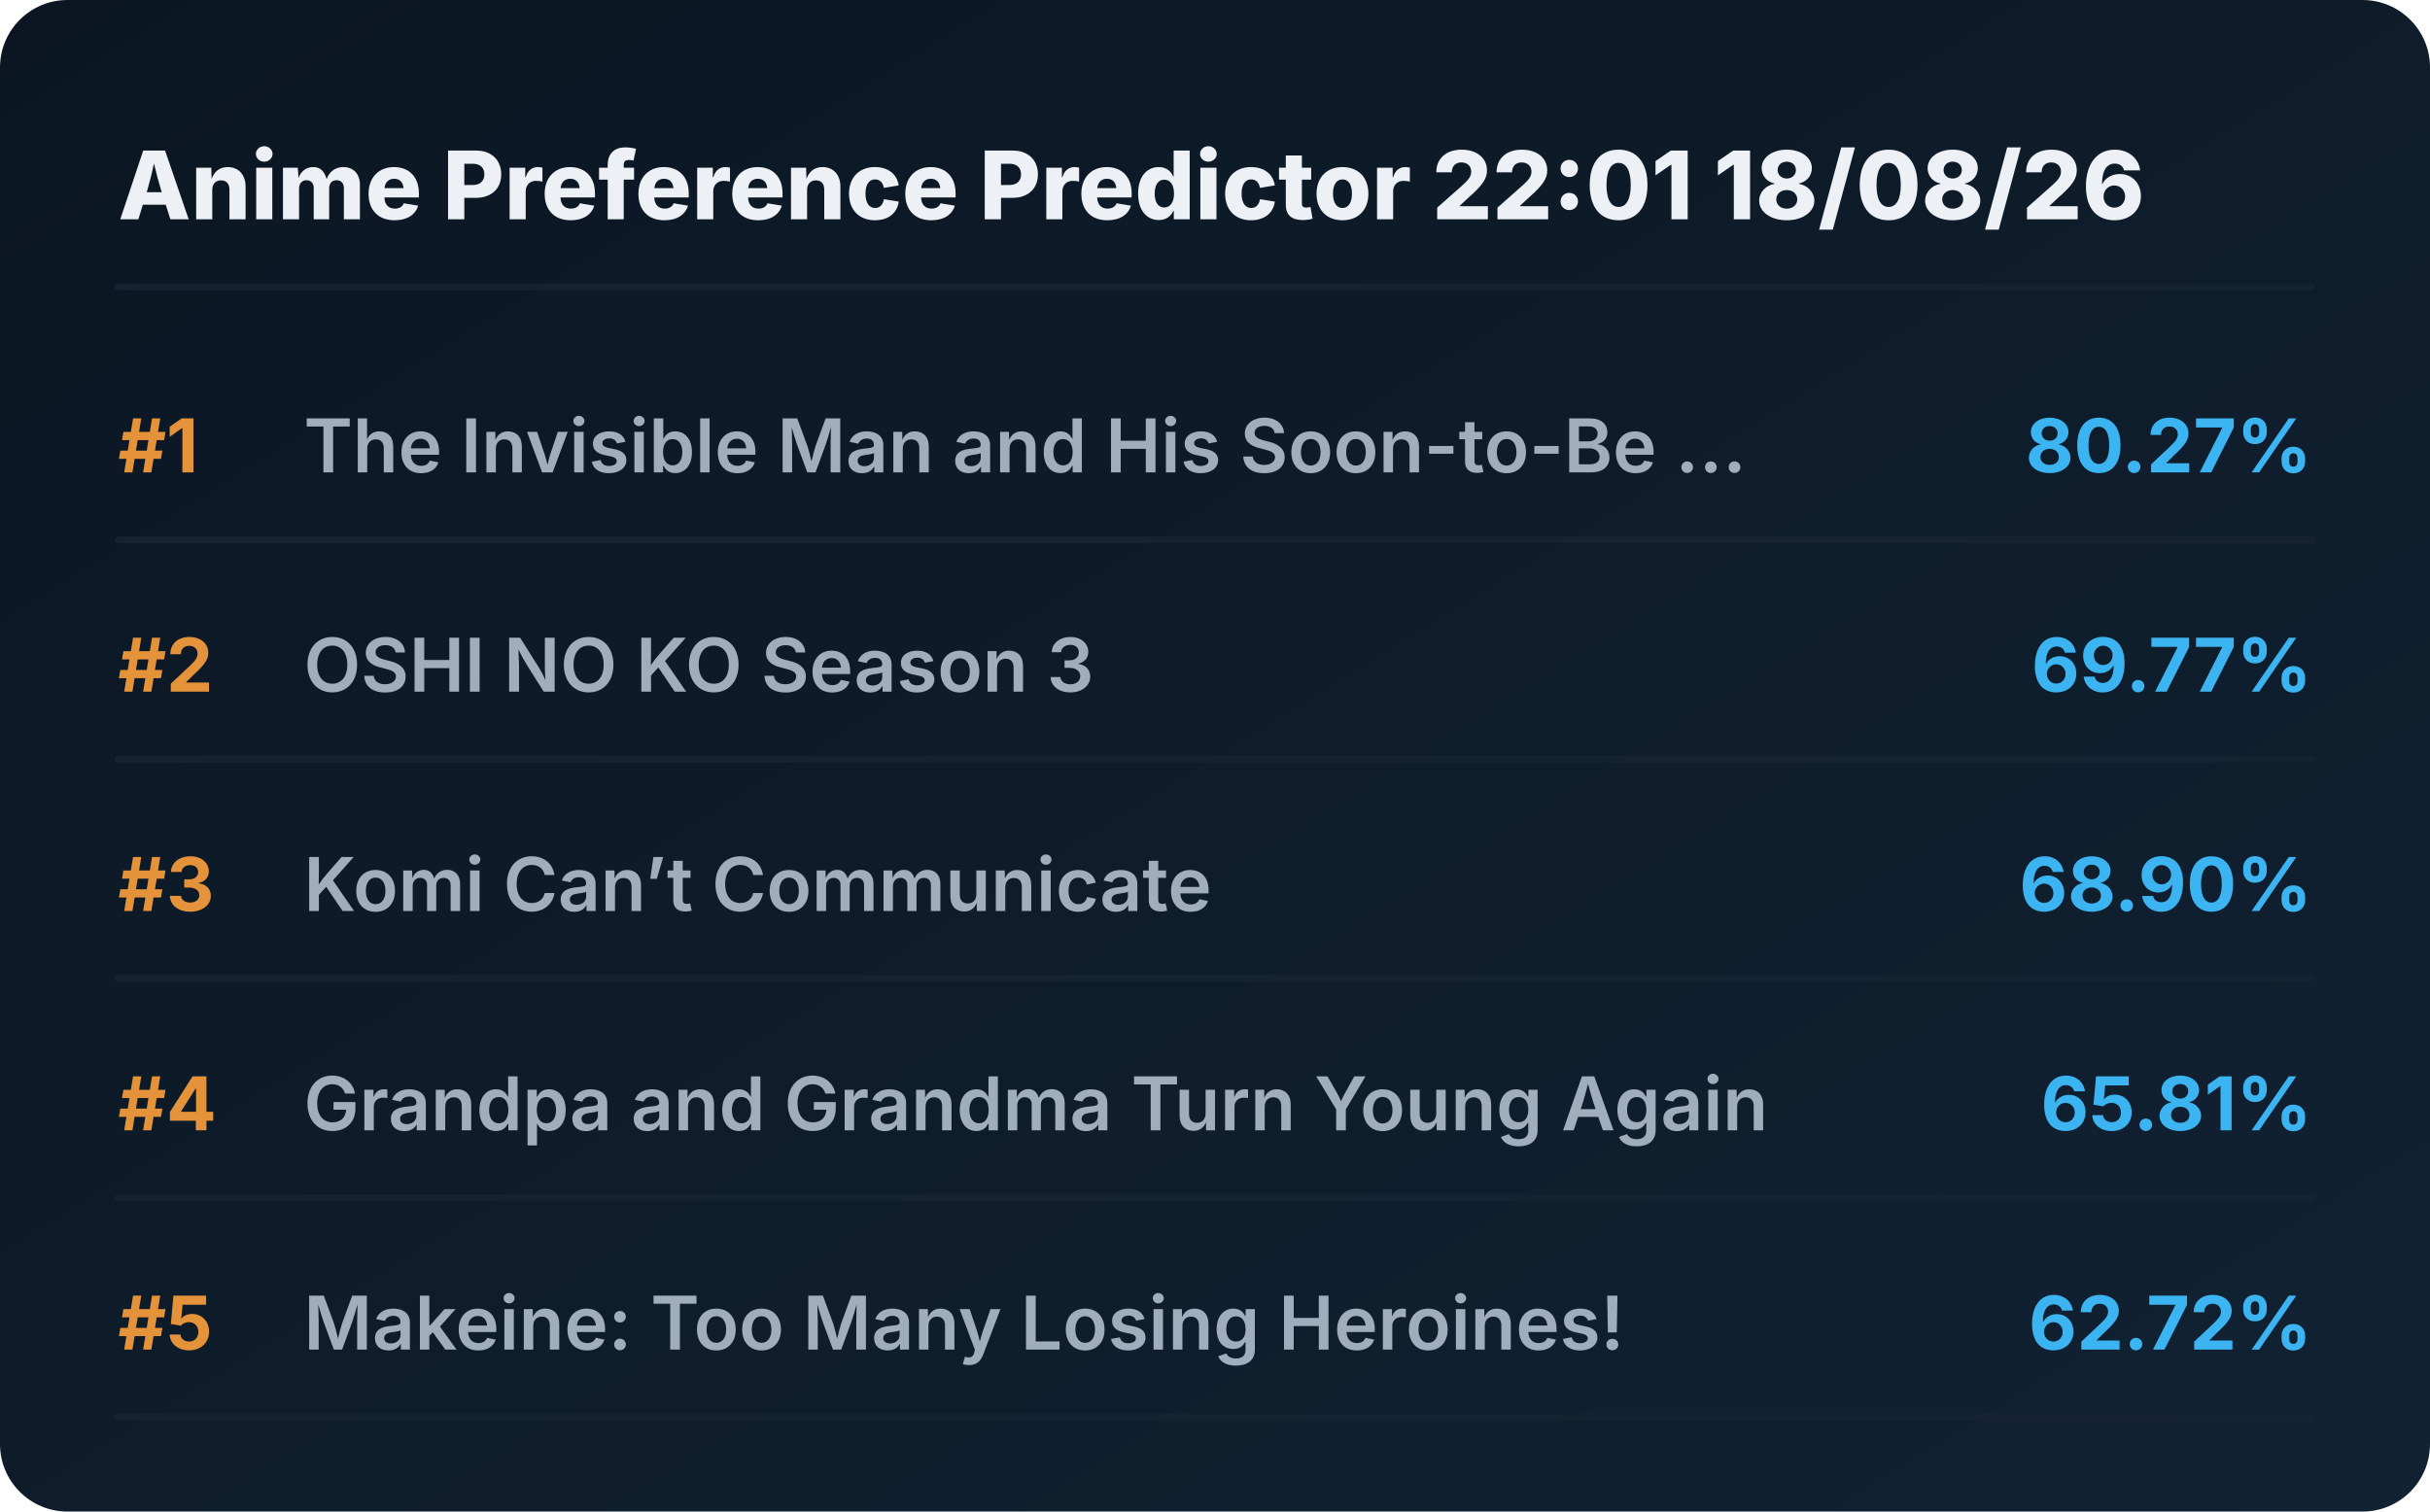
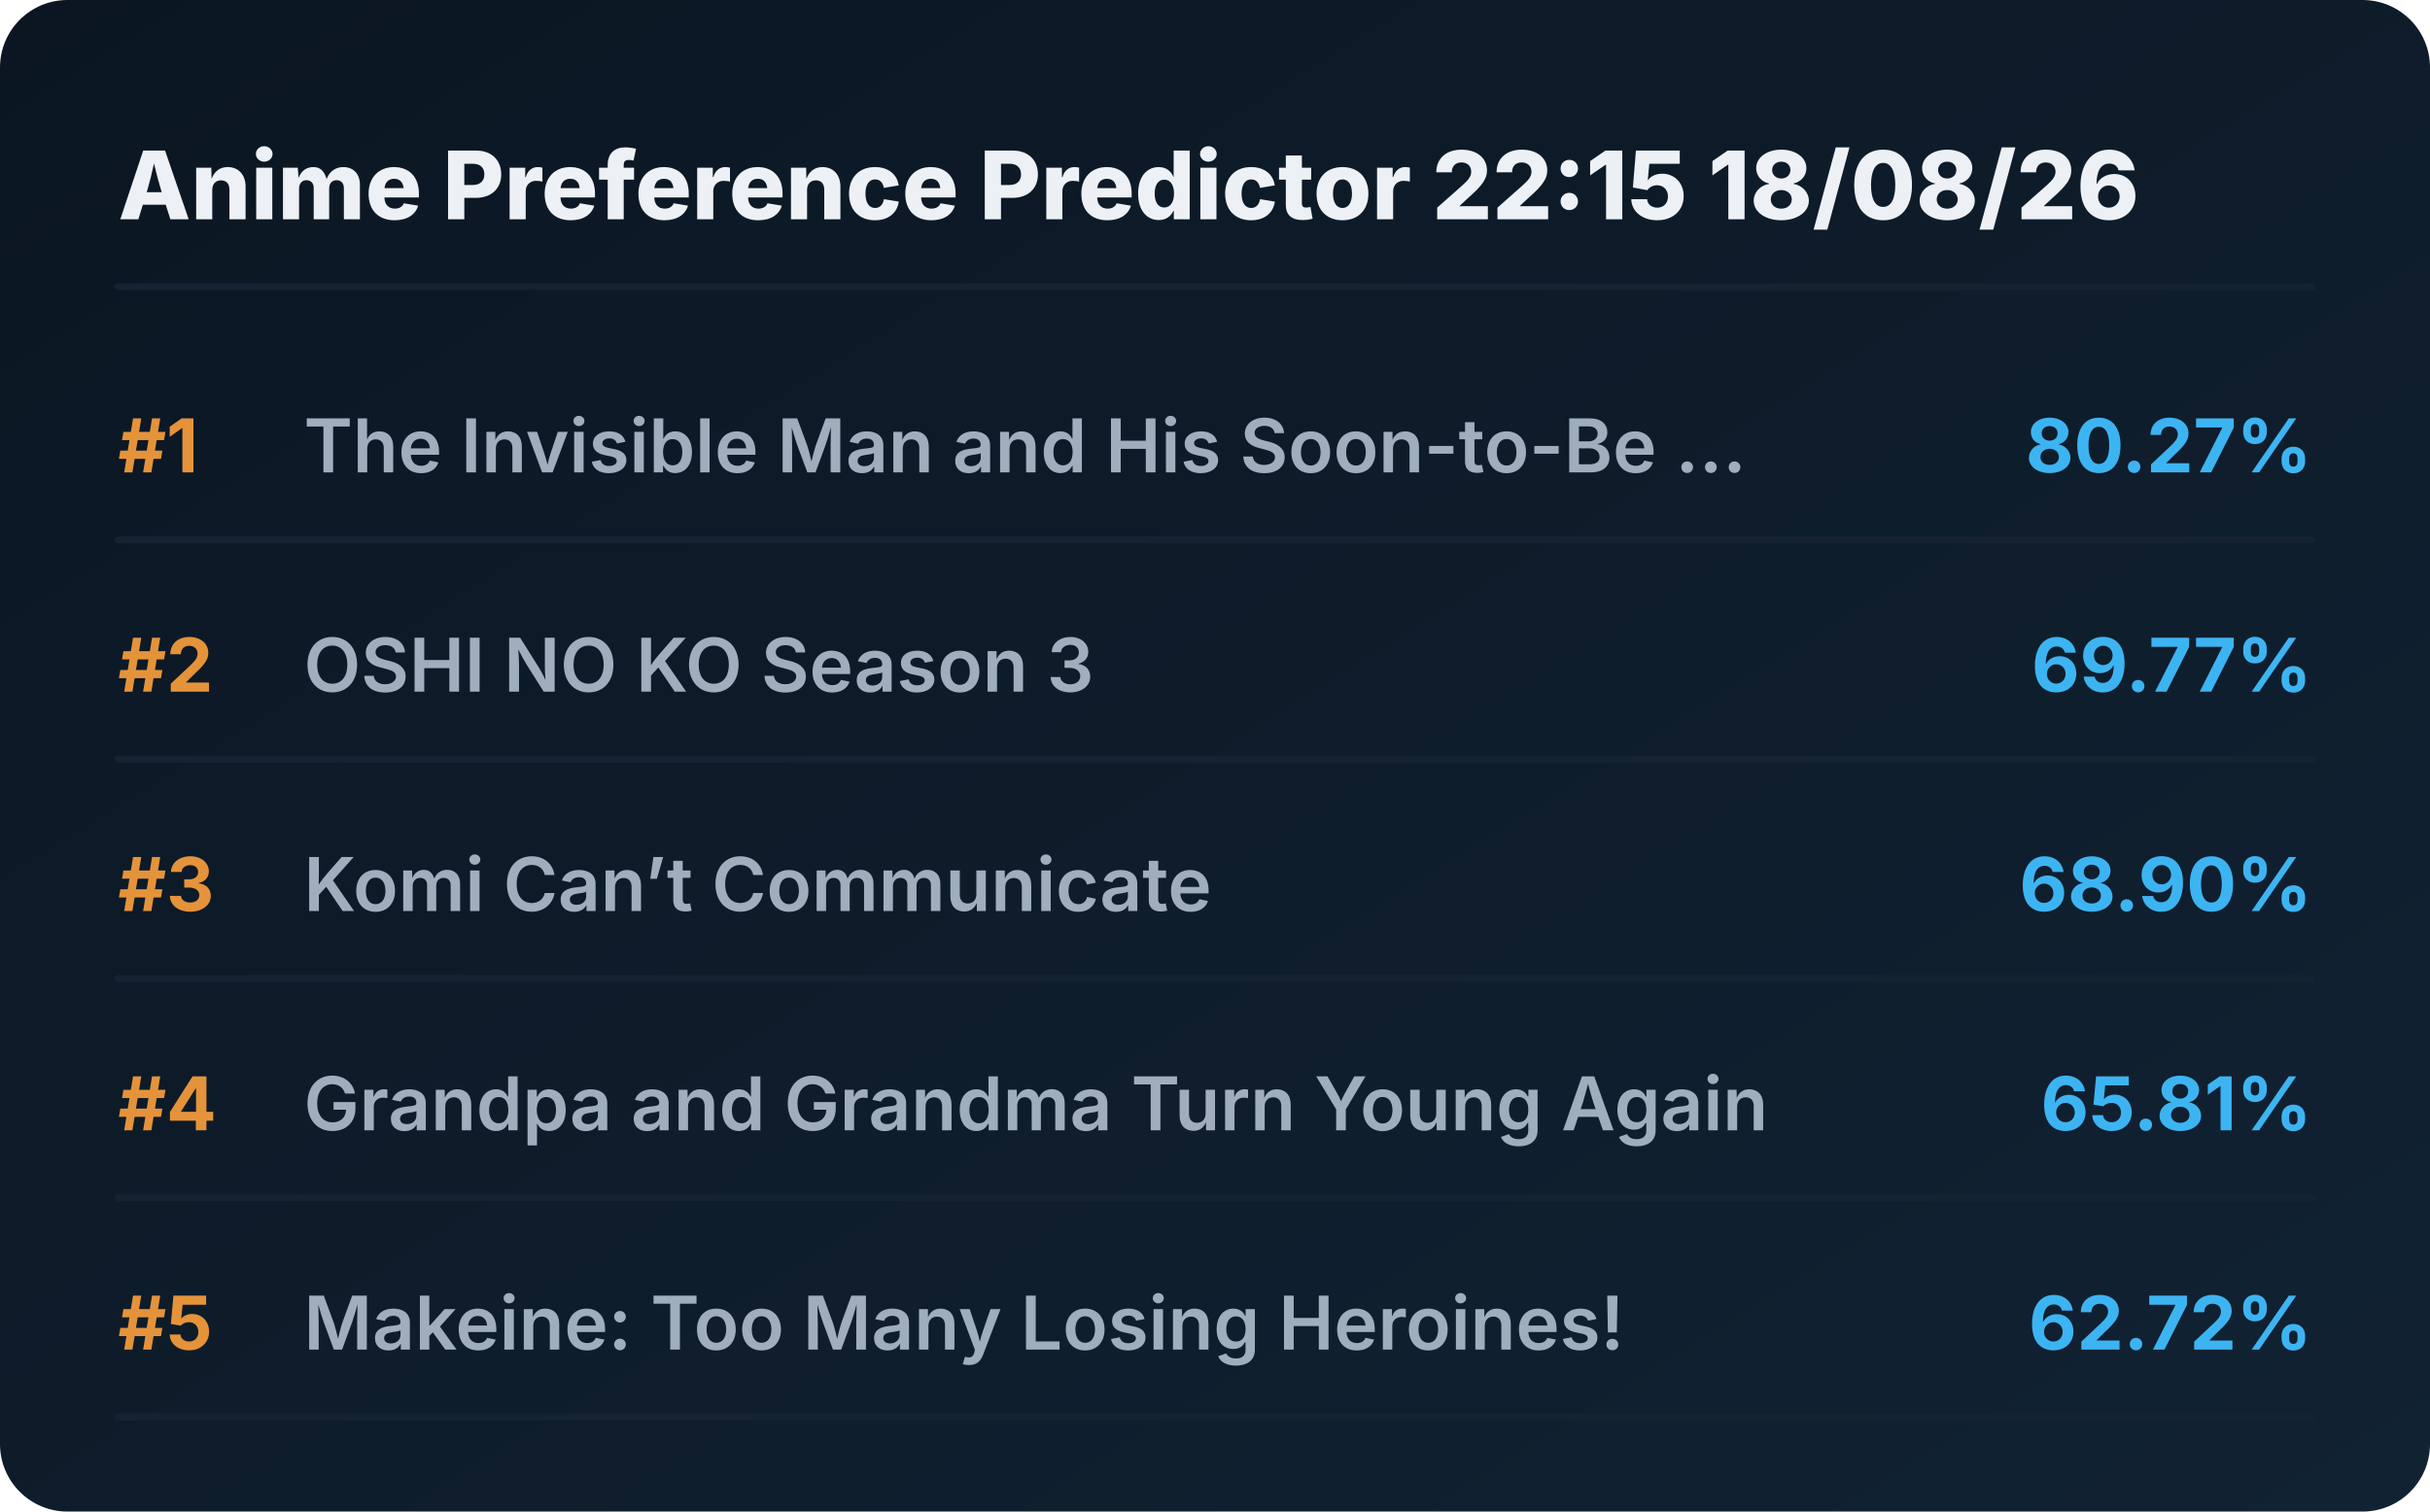
<svg xmlns="http://www.w3.org/2000/svg" viewBox="0 0 720 448" preserveAspectRatio="xMidYMid meet" style="width: 100%; height: auto; max-width: 720px;">
  <defs>
    <linearGradient id="boxGrad" x1="0%" y1="0%" x2="100%" y2="100%">
      <stop offset="0%" stop-color="#0b1622" />
      <stop offset="100%" stop-color="#112233" />
    </linearGradient>
    <clipPath id="titleClip">
      <rect x="90" y="0" width="510" height="100%" />
    </clipPath>
  </defs>
  <style>
    .bg { fill: url(#boxGrad); rx: 20px; }
    .header { font-family: 'Overpass', 'Inter', system-ui, sans-serif; font-weight: 800; font-size: 28px; fill: #edf1f5; }
    .rank { font-family: 'Overpass', 'Inter', system-ui, sans-serif; font-weight: 700; font-size: 22px; fill: #e5933a; }
    .title { font-family: 'Overpass', 'Inter', system-ui, sans-serif; font-weight: 600; font-size: 22px; fill: #9fadbd; }
    .score { font-family: 'Overpass', 'Inter', system-ui, sans-serif; font-weight: 700; font-size: 22px; fill: #3db4f2; }
    .line { stroke: #152232; stroke-width: 2; stroke-linecap: round; }
  </style>
  <rect class="bg" width="720" height="448" />
-   <text x="35" y="65" class="header">Anime Preference Predictor 22:01 18/08/26</text>
+   <text x="35" y="65" class="header">Anime Preference Predictor 22:15 18/08/26</text>
  <line x1="35" y1="85" x2="685" y2="85" class="line" />
  <g transform="translate(0, 0)">
    <text x="35" y="140" class="rank">#1</text>
    <text x="90" y="140" class="title">The Invisible Man and His Soon-to-Be ...</text>
    <text x="685" y="140" class="score" text-anchor="end">80.27%</text>
    <line x1="35" y1="160" x2="685" y2="160" class="line" />
  </g>
  <g transform="translate(0, 65)">
    <text x="35" y="140" class="rank">#2</text>
    <text x="90" y="140" class="title">OSHI NO KO Season 3</text>
    <text x="685" y="140" class="score" text-anchor="end">69.77%</text>
    <line x1="35" y1="160" x2="685" y2="160" class="line" />
  </g>
  <g transform="translate(0, 130)">
    <text x="35" y="140" class="rank">#3</text>
    <text x="90" y="140" class="title">Komi Can’t Communicate</text>
    <text x="685" y="140" class="score" text-anchor="end">68.90%</text>
    <line x1="35" y1="160" x2="685" y2="160" class="line" />
  </g>
  <g transform="translate(0, 195)">
    <text x="35" y="140" class="rank">#4</text>
    <text x="90" y="140" class="title">Grandpa and Grandma Turn Young Again</text>
    <text x="685" y="140" class="score" text-anchor="end">65.81%</text>
    <line x1="35" y1="160" x2="685" y2="160" class="line" />
  </g>
  <g transform="translate(0, 260)">
    <text x="35" y="140" class="rank">#5</text>
    <text x="90" y="140" class="title">Makeine: Too Many Losing Heroines!</text>
    <text x="685" y="140" class="score" text-anchor="end">62.72%</text>
    <line x1="35" y1="160" x2="685" y2="160" class="line" />
  </g>
</svg>
